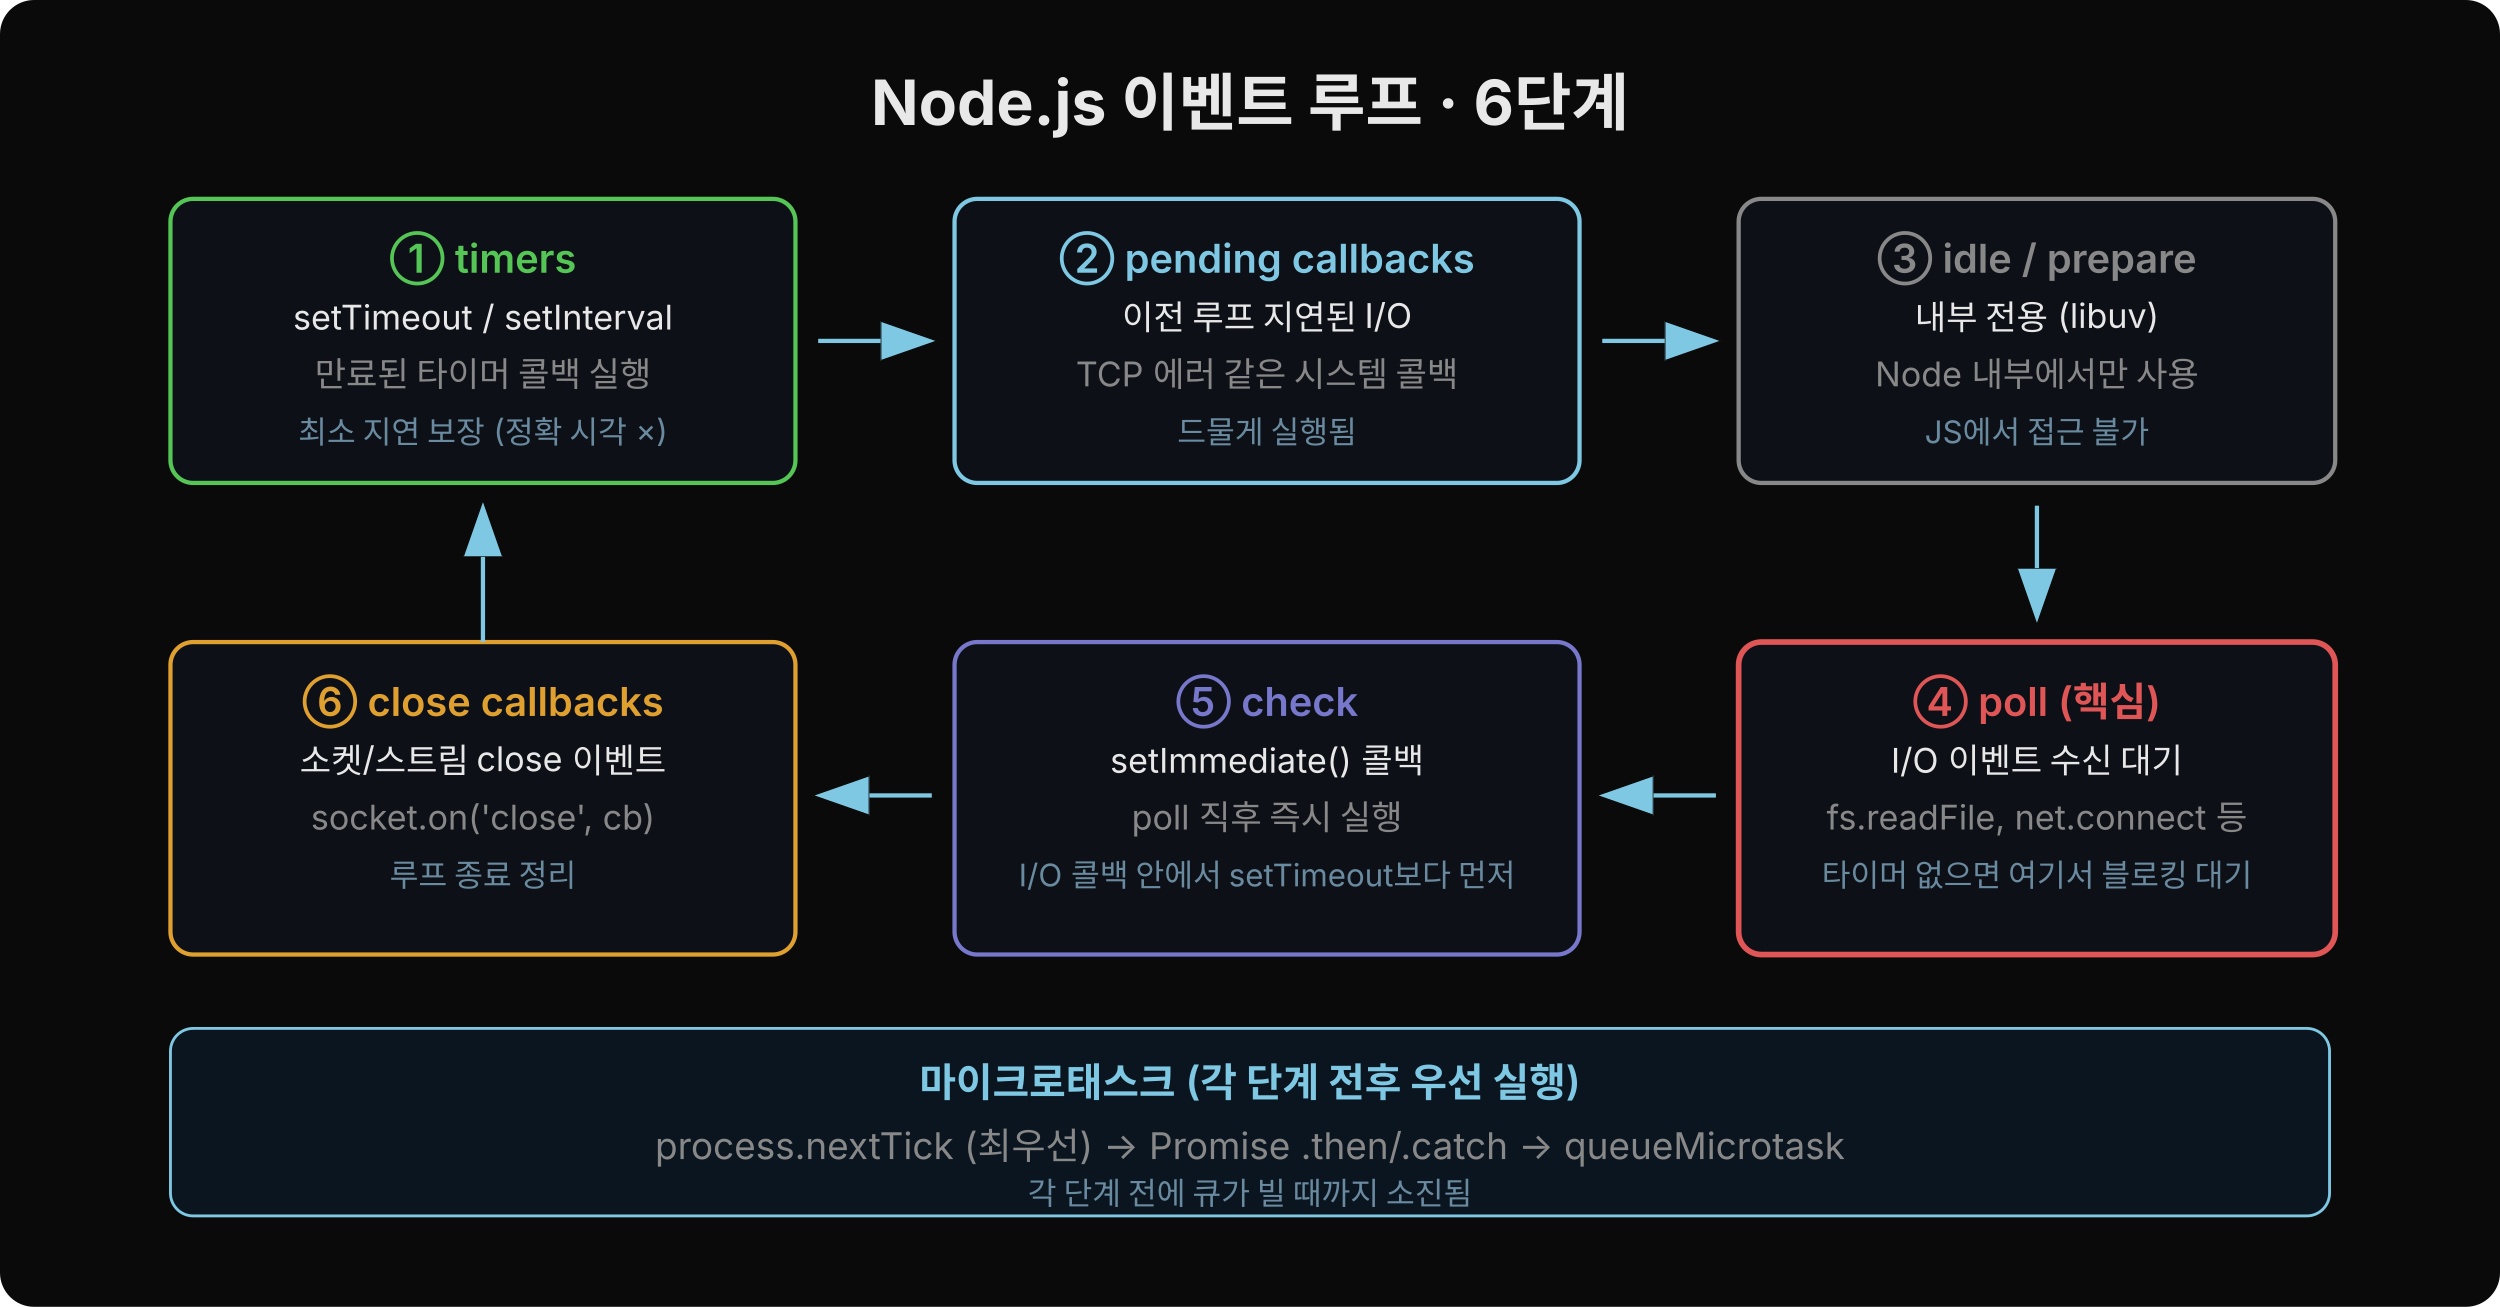
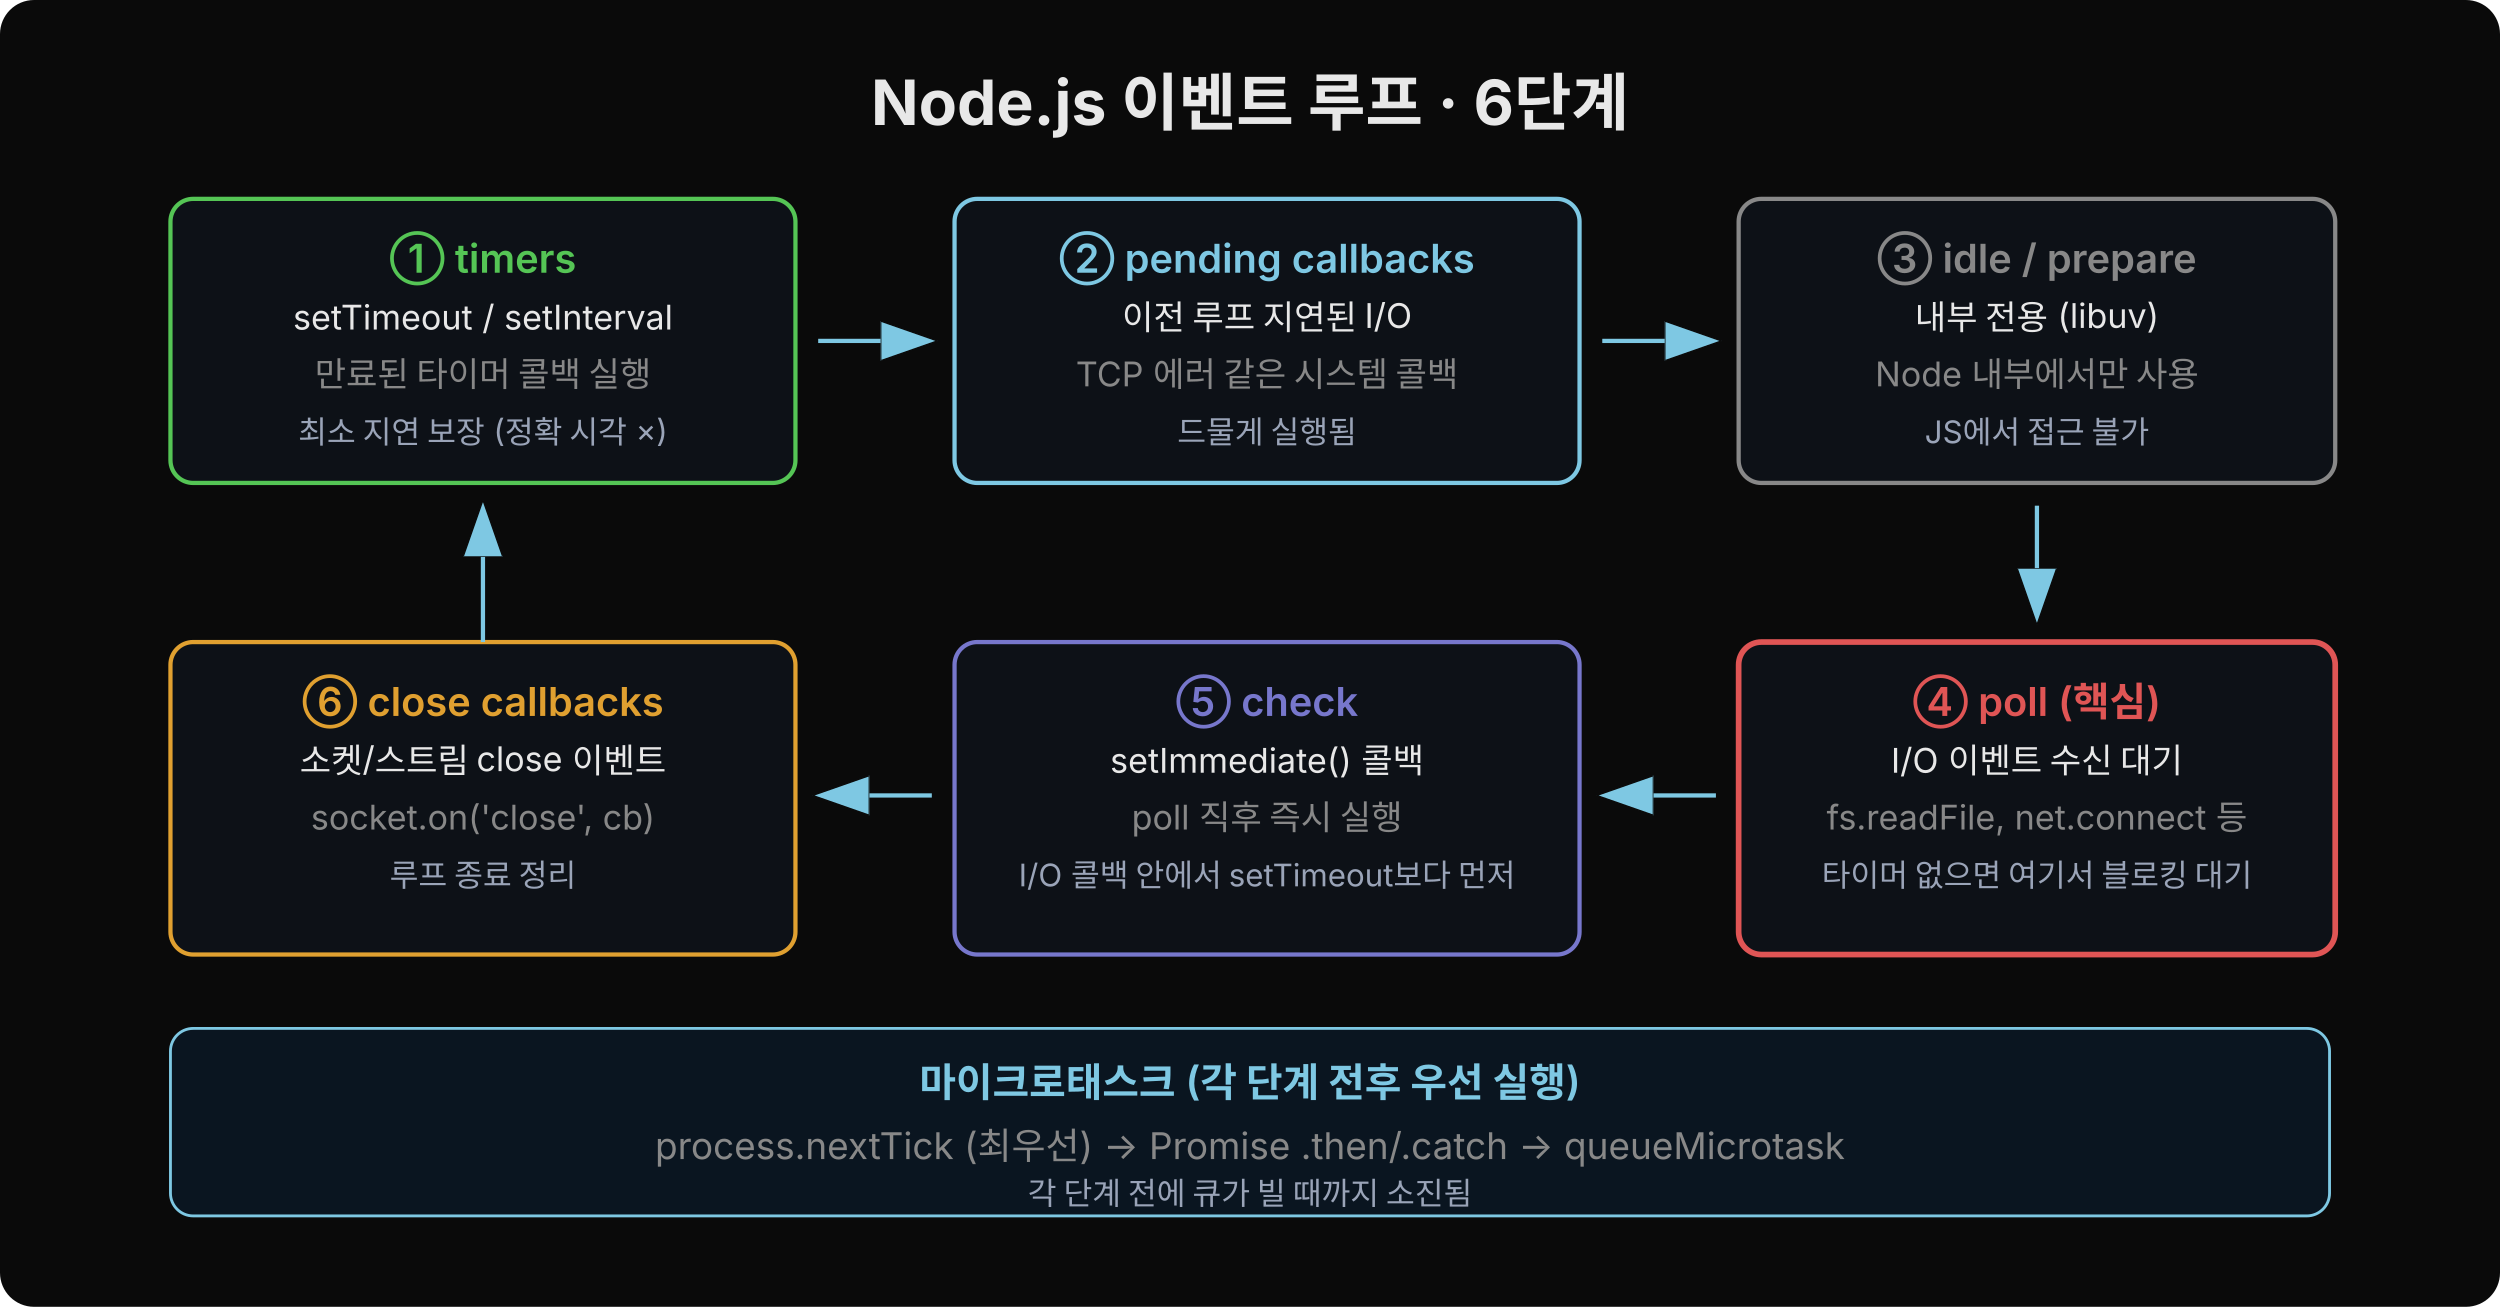
<svg xmlns="http://www.w3.org/2000/svg" width="880" height="460" viewBox="0 0 880 460">
  <rect width="880" height="460" fill="#0a0a0a" rx="12" />
  <defs>
    <marker id="loop-arr" markerWidth="20" markerHeight="14" refX="18" refY="7" orient="auto" markerUnits="userSpaceOnUse">
      <polygon points="0 0,20 7,0 14" fill="#7ec8e3" stroke="#0a0a0a" stroke-width="0.5" />
    </marker>
  </defs>
  <text x="440" y="44" text-anchor="middle" font-family="'Wanted Sans Variable','Wanted Sans',-apple-system,sans-serif" font-size="22" font-weight="700" fill="#e8e8e8">Node.js 이벤트 루프 · 6단계</text>
  <rect x="60" y="70" width="220" height="100" rx="8" fill="#0d1117" stroke="#55c555" stroke-width="1.5" />
  <text x="170" y="96" text-anchor="middle" font-family="'Wanted Sans Variable','Wanted Sans',-apple-system,sans-serif" font-size="14" font-weight="600" fill="#55c555">① timers</text>
  <text x="170" y="116" text-anchor="middle" font-family="'Wanted Sans Variable','Wanted Sans',-apple-system,sans-serif" font-size="12" fill="#e8e8e8">setTimeout / setInterval</text>
  <text x="170" y="136" text-anchor="middle" font-family="'Wanted Sans Variable','Wanted Sans',-apple-system,sans-serif" font-size="12" fill="#888">만료된 타이머 콜백 실행</text>
-   <text x="170" y="156" text-anchor="middle" font-family="'Wanted Sans Variable','Wanted Sans',-apple-system,sans-serif" font-size="11" fill="#6a8aa0">최소 지연 보장 (정확 시각 ×)</text>
+   <text x="170" y="156" text-anchor="middle" font-family="'Wanted Sans Variable','Wanted Sans',-apple-system,sans-serif" font-size="11" fill="#9aa4b8">최소 지연 보장 (정확 시각 ×)</text>
  <line x1="288" y1="120" x2="328" y2="120" stroke="#7ec8e3" stroke-width="1.5" marker-end="url(#loop-arr)" />
  <rect x="336" y="70" width="220" height="100" rx="8" fill="#0d1117" stroke="#7ec8e3" stroke-width="1.5" />
  <text x="446" y="96" text-anchor="middle" font-family="'Wanted Sans Variable','Wanted Sans',-apple-system,sans-serif" font-size="14" font-weight="600" fill="#7ec8e3">② pending callbacks</text>
  <text x="446" y="116" text-anchor="middle" font-family="'Wanted Sans Variable','Wanted Sans',-apple-system,sans-serif" font-size="12" fill="#e8e8e8">이전 루프 지연된 I/O</text>
  <text x="446" y="136" text-anchor="middle" font-family="'Wanted Sans Variable','Wanted Sans',-apple-system,sans-serif" font-size="12" fill="#888">TCP 에러 같은 시스템 콜백</text>
-   <text x="446" y="156" text-anchor="middle" font-family="'Wanted Sans Variable','Wanted Sans',-apple-system,sans-serif" font-size="11" fill="#6a8aa0">드물게 실행됨</text>
+   <text x="446" y="156" text-anchor="middle" font-family="'Wanted Sans Variable','Wanted Sans',-apple-system,sans-serif" font-size="11" fill="#9aa4b8">드물게 실행됨</text>
  <line x1="564" y1="120" x2="604" y2="120" stroke="#7ec8e3" stroke-width="1.5" marker-end="url(#loop-arr)" />
  <rect x="612" y="70" width="210" height="100" rx="8" fill="#0d1117" stroke="#888" stroke-width="1.5" />
  <text x="717" y="96" text-anchor="middle" font-family="'Wanted Sans Variable','Wanted Sans',-apple-system,sans-serif" font-size="14" font-weight="600" fill="#888">③ idle / prepare</text>
  <text x="717" y="116" text-anchor="middle" font-family="'Wanted Sans Variable','Wanted Sans',-apple-system,sans-serif" font-size="12" fill="#e8e8e8">내부 전용 (libuv)</text>
  <text x="717" y="136" text-anchor="middle" font-family="'Wanted Sans Variable','Wanted Sans',-apple-system,sans-serif" font-size="12" fill="#888">Node 내부에서만 사용</text>
-   <text x="717" y="156" text-anchor="middle" font-family="'Wanted Sans Variable','Wanted Sans',-apple-system,sans-serif" font-size="11" fill="#6a8aa0">JS에서 접근 불가</text>
+   <text x="717" y="156" text-anchor="middle" font-family="'Wanted Sans Variable','Wanted Sans',-apple-system,sans-serif" font-size="11" fill="#9aa4b8">JS에서 접근 불가</text>
  <line x1="717" y1="178" x2="717" y2="218" stroke="#7ec8e3" stroke-width="1.5" marker-end="url(#loop-arr)" />
  <rect x="612" y="226" width="210" height="110" rx="8" fill="#0d1117" stroke="#e05555" stroke-width="2" />
  <text x="717" y="252" text-anchor="middle" font-family="'Wanted Sans Variable','Wanted Sans',-apple-system,sans-serif" font-size="14" font-weight="600" fill="#e05555">④ poll (핵심)</text>
  <text x="717" y="272" text-anchor="middle" font-family="'Wanted Sans Variable','Wanted Sans',-apple-system,sans-serif" font-size="12" fill="#e8e8e8">I/O 이벤트 수신 대기</text>
  <text x="717" y="292" text-anchor="middle" font-family="'Wanted Sans Variable','Wanted Sans',-apple-system,sans-serif" font-size="12" fill="#888">fs.readFile, net.connect 등</text>
-   <text x="717" y="312" text-anchor="middle" font-family="'Wanted Sans Variable','Wanted Sans',-apple-system,sans-serif" font-size="11" fill="#6a8aa0">타이머 없으면 여기서 블로킹 대기</text>
+   <text x="717" y="312" text-anchor="middle" font-family="'Wanted Sans Variable','Wanted Sans',-apple-system,sans-serif" font-size="11" fill="#9aa4b8">타이머 없으면 여기서 블로킹 대기</text>
  <line x1="604" y1="280" x2="564" y2="280" stroke="#7ec8e3" stroke-width="1.5" marker-end="url(#loop-arr)" />
  <rect x="336" y="226" width="220" height="110" rx="8" fill="#0d1117" stroke="#7777cc" stroke-width="1.5" />
  <text x="446" y="252" text-anchor="middle" font-family="'Wanted Sans Variable','Wanted Sans',-apple-system,sans-serif" font-size="14" font-weight="600" fill="#7777cc">⑤ check</text>
  <text x="446" y="272" text-anchor="middle" font-family="'Wanted Sans Variable','Wanted Sans',-apple-system,sans-serif" font-size="12" fill="#e8e8e8">setImmediate() 콜백</text>
  <text x="446" y="292" text-anchor="middle" font-family="'Wanted Sans Variable','Wanted Sans',-apple-system,sans-serif" font-size="12" fill="#888">poll 직후 즉시 실행</text>
-   <text x="446" y="312" text-anchor="middle" font-family="'Wanted Sans Variable','Wanted Sans',-apple-system,sans-serif" font-size="11" fill="#6a8aa0">I/O 콜백 안에서 setTimeout보다 먼저</text>
+   <text x="446" y="312" text-anchor="middle" font-family="'Wanted Sans Variable','Wanted Sans',-apple-system,sans-serif" font-size="11" fill="#9aa4b8">I/O 콜백 안에서 setTimeout보다 먼저</text>
  <line x1="328" y1="280" x2="288" y2="280" stroke="#7ec8e3" stroke-width="1.5" marker-end="url(#loop-arr)" />
  <rect x="60" y="226" width="220" height="110" rx="8" fill="#0d1117" stroke="#e0a030" stroke-width="1.5" />
  <text x="170" y="252" text-anchor="middle" font-family="'Wanted Sans Variable','Wanted Sans',-apple-system,sans-serif" font-size="14" font-weight="600" fill="#e0a030">⑥ close callbacks</text>
  <text x="170" y="272" text-anchor="middle" font-family="'Wanted Sans Variable','Wanted Sans',-apple-system,sans-serif" font-size="12" fill="#e8e8e8">소켓/스트림 close 이벤트</text>
  <text x="170" y="292" text-anchor="middle" font-family="'Wanted Sans Variable','Wanted Sans',-apple-system,sans-serif" font-size="12" fill="#888">socket.on('close', cb)</text>
-   <text x="170" y="312" text-anchor="middle" font-family="'Wanted Sans Variable','Wanted Sans',-apple-system,sans-serif" font-size="11" fill="#6a8aa0">루프 종료 정리</text>
+   <text x="170" y="312" text-anchor="middle" font-family="'Wanted Sans Variable','Wanted Sans',-apple-system,sans-serif" font-size="11" fill="#9aa4b8">루프 종료 정리</text>
  <line x1="170" y1="226" x2="170" y2="178" stroke="#7ec8e3" stroke-width="1.5" marker-end="url(#loop-arr)" />
  <rect x="60" y="362" width="760" height="66" rx="8" fill="#0a1520" stroke="#7ec8e3" stroke-width="1" />
  <text x="440" y="386" text-anchor="middle" font-family="'Wanted Sans Variable','Wanted Sans',-apple-system,sans-serif" font-size="14" font-weight="600" fill="#7ec8e3">마이크로태스크 (각 단계 전후 우선 실행)</text>
  <text x="440" y="408" text-anchor="middle" font-family="'Wanted Sans Variable','Wanted Sans',-apple-system,sans-serif" font-size="13" fill="#888">process.nextTick (최우선) → Promise .then/.catch → queueMicrotask</text>
-   <text x="440" y="424" text-anchor="middle" font-family="'Wanted Sans Variable','Wanted Sans',-apple-system,sans-serif" font-size="11" fill="#6a8aa0">각 단계 전에 큐가 빌 때까지 소진됨</text>
+   <text x="440" y="424" text-anchor="middle" font-family="'Wanted Sans Variable','Wanted Sans',-apple-system,sans-serif" font-size="11" fill="#9aa4b8">각 단계 전에 큐가 빌 때까지 소진됨</text>
</svg>
